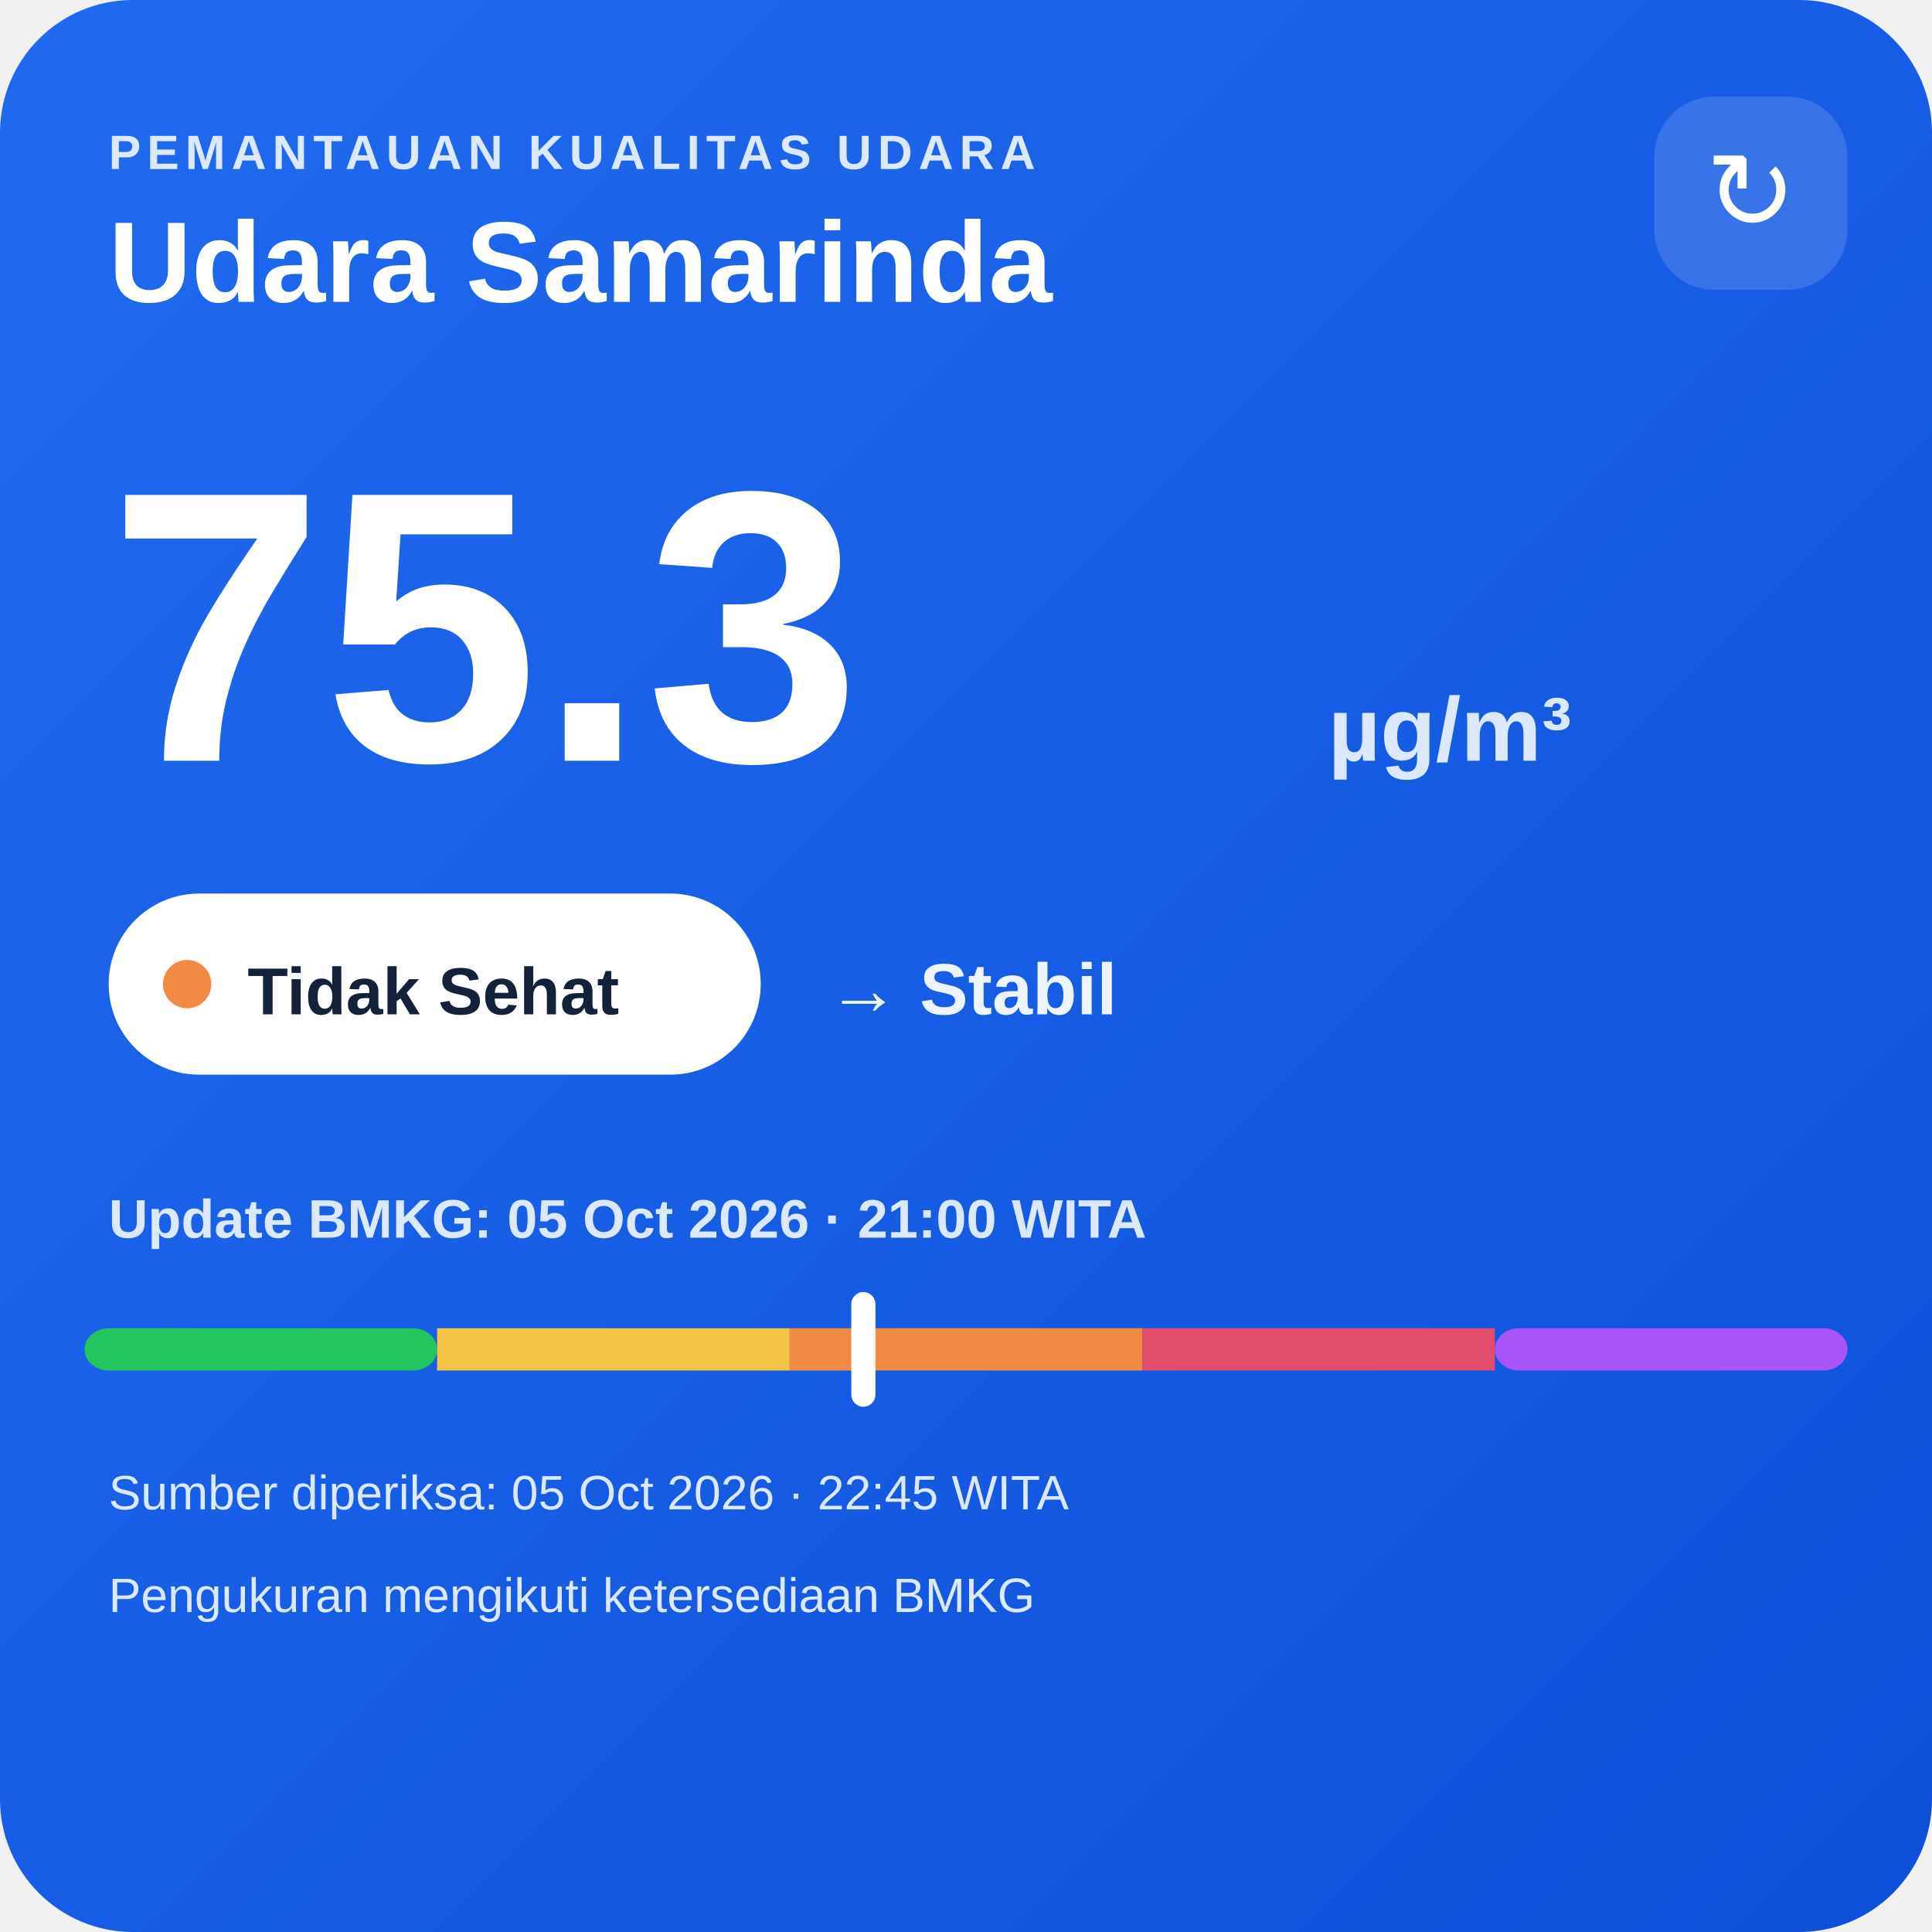
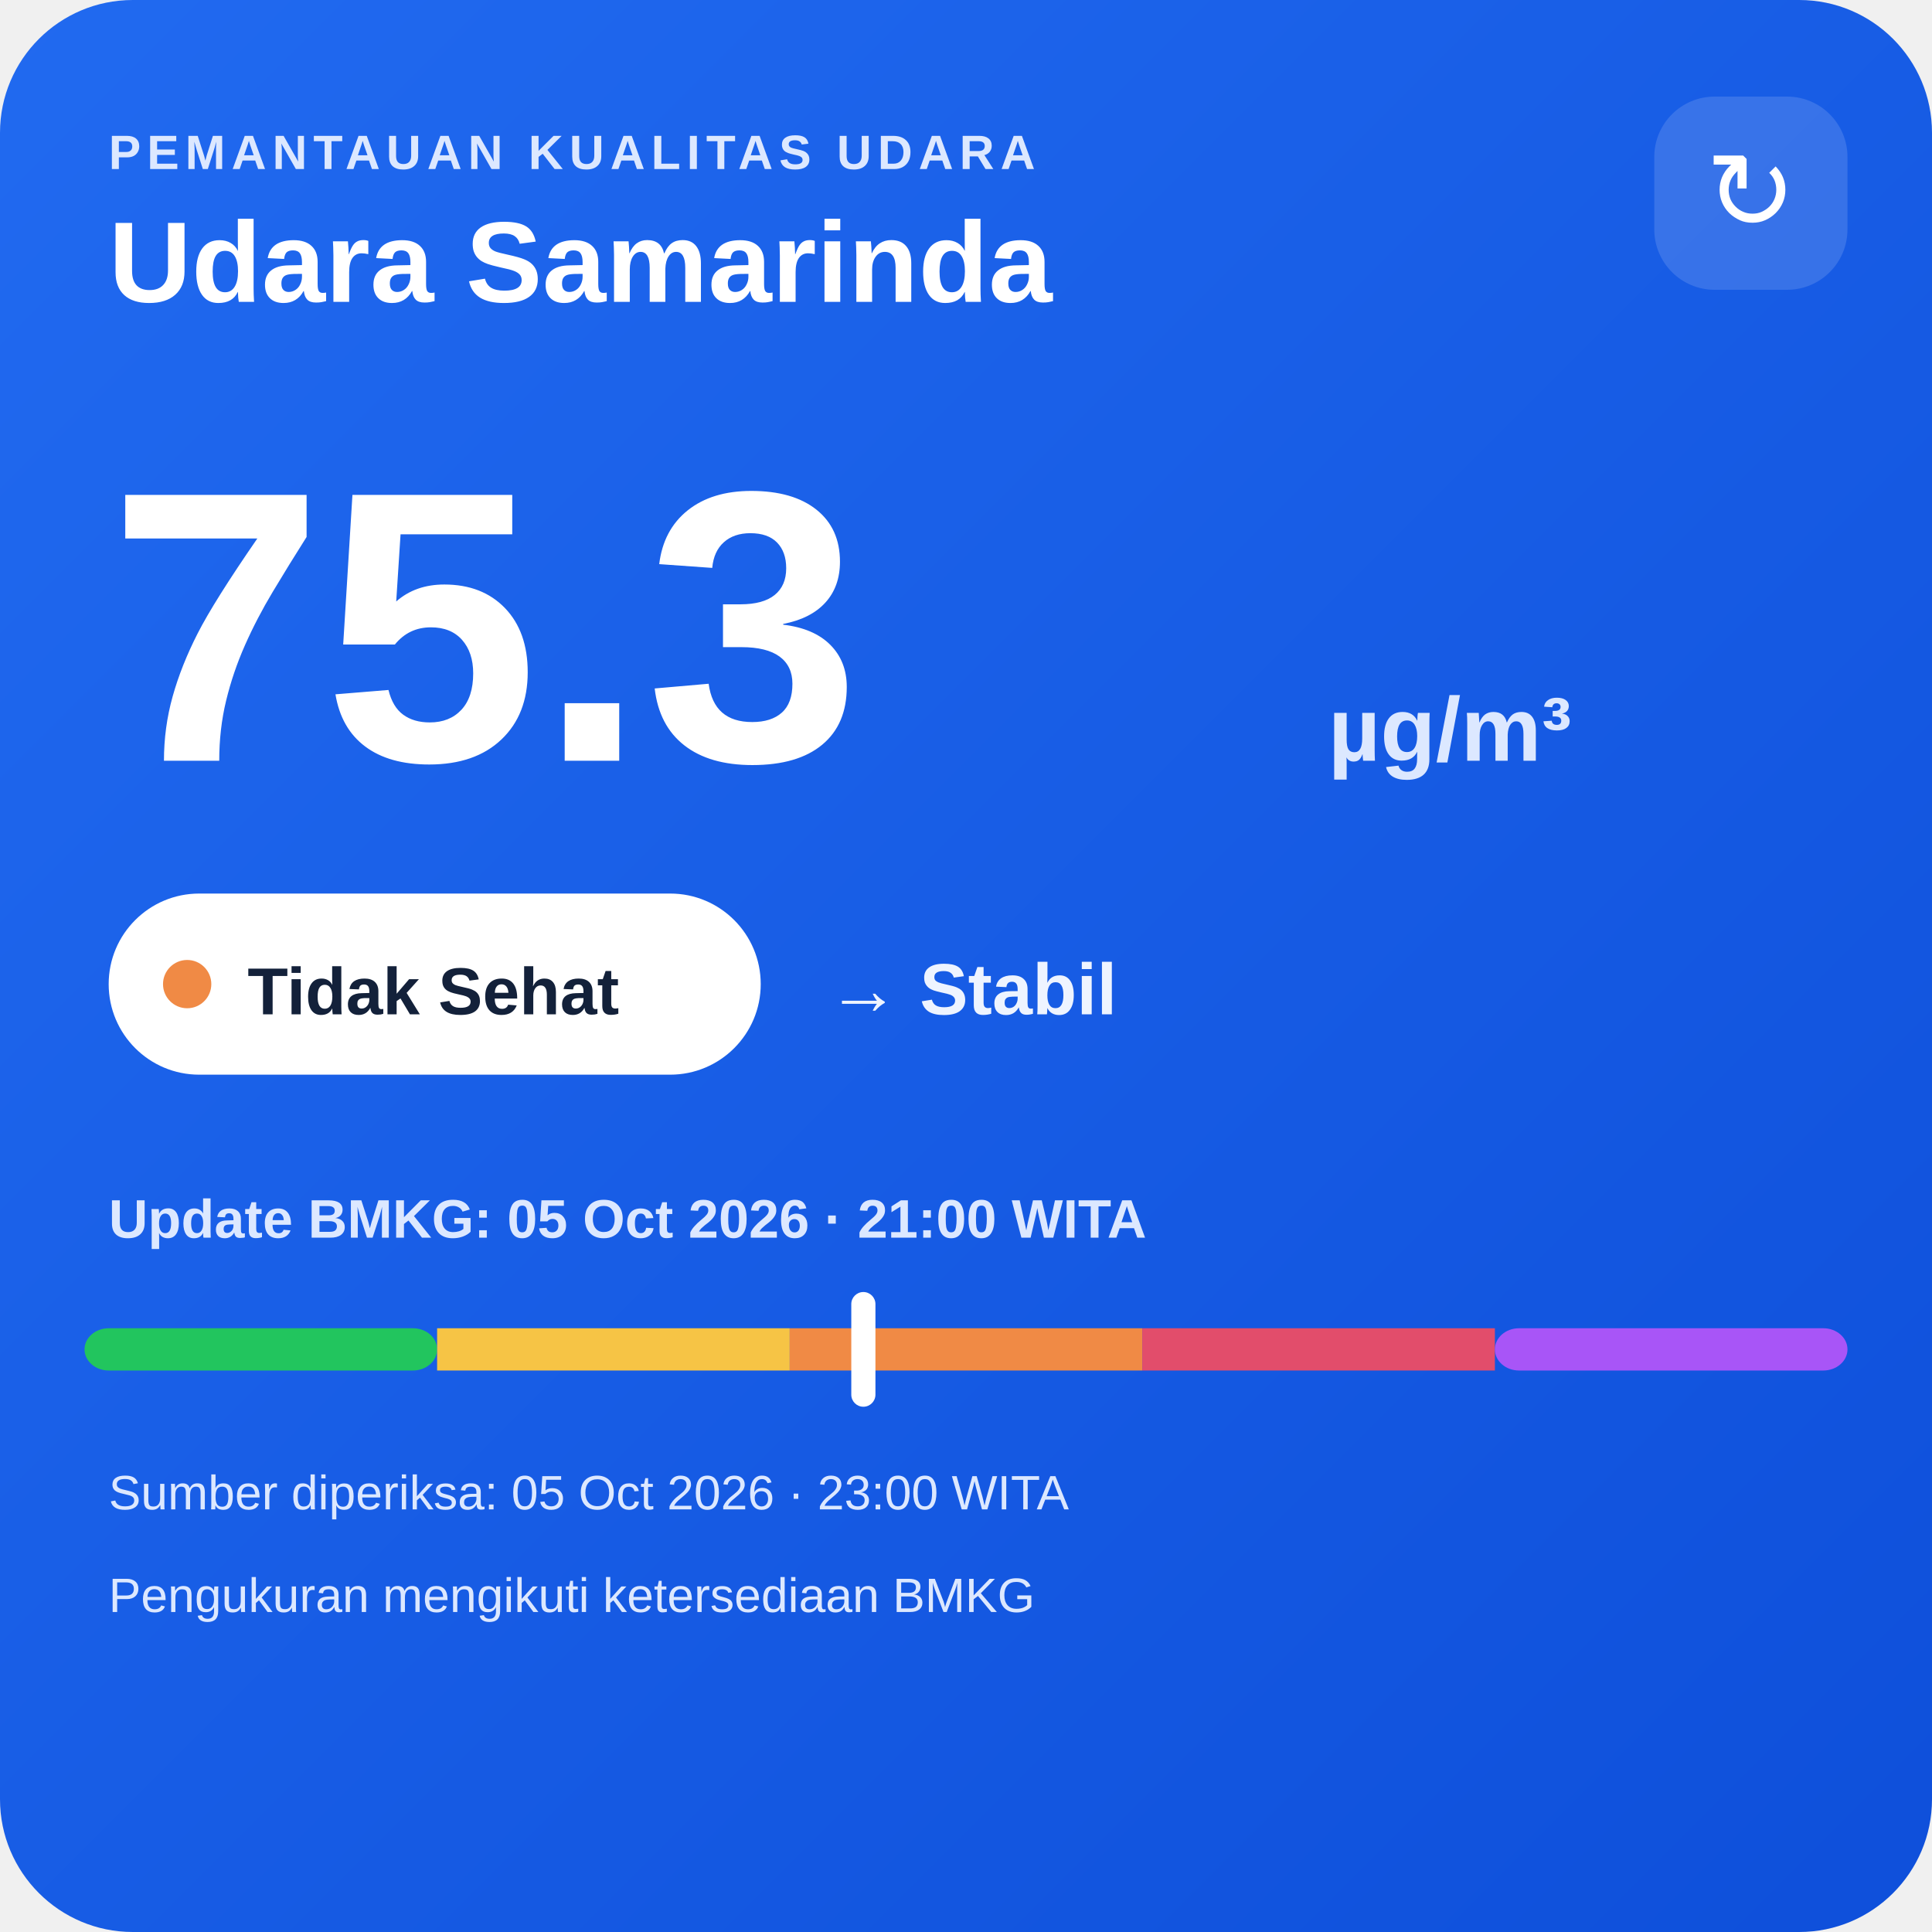
<svg xmlns="http://www.w3.org/2000/svg" width="320" height="320" viewBox="0 0 320 320">
  <defs>
    <linearGradient id="bg" x1="0" y1="0" x2="1" y2="1">
      <stop offset="0" stop-color="#216af0" />
      <stop offset="1" stop-color="#0e4fda" />
    </linearGradient>
  </defs>
  <rect width="320" height="320" rx="22" fill="url(#bg)" />
  <text x="18" y="28" fill="#dce8ff" font-family="Arial,sans-serif" font-size="8" font-weight="700" letter-spacing="1">PEMANTAUAN KUALITAS UDARA</text>
  <text x="18" y="50" fill="#ffffff" font-family="Arial,sans-serif" font-size="19" font-weight="700">Udara Samarinda</text>
  <rect x="274" y="16" width="32" height="32" rx="10" fill="#ffffff" fill-opacity=".14" />
  <text x="290" y="38" text-anchor="middle" fill="#ffffff" font-family="Arial,sans-serif" font-size="18">↻</text>
  <text x="18" y="126" fill="#ffffff" font-family="Arial,sans-serif" font-size="64" font-weight="800">75.3</text>
  <text x="220" y="126" fill="#dce8ff" font-family="Arial,sans-serif" font-size="15" font-weight="700">µg/m³</text>
  <rect x="18" y="148" width="108" height="30" rx="15" fill="#ffffff" />
  <circle cx="31" cy="163" r="4" fill="#f08a45" />
  <text x="41" y="168" fill="#13213a" font-family="Arial,sans-serif" font-size="11" font-weight="700">Tidak Sehat</text>
  <text x="137" y="168" fill="#eef4ff" font-family="Arial,sans-serif" font-size="12" font-weight="700">→ Stabil</text>
  <text x="18" y="205" fill="#dce8ff" font-family="Arial,sans-serif" font-size="9" font-weight="700">Update BMKG: 05 Oct 2026 · 21:00 WITA</text>
  <rect x="14" y="220" width="58.4" height="7" rx="4" fill="#22c55e" />
  <rect x="72.4" y="220" width="58.4" height="7" fill="#f6c445" />
  <rect x="130.8" y="220" width="58.4" height="7" fill="#f08a45" />
  <rect x="189.2" y="220" width="58.4" height="7" fill="#e24d6b" />
  <rect x="247.6" y="220" width="58.4" height="7" rx="4" fill="#a855f7" />
  <rect x="141.0" y="214" width="4" height="19" rx="2" fill="#ffffff" />
-   <text x="18" y="250" fill="#dce8ff" font-family="Arial,sans-serif" font-size="8">Sumber diperiksa: 05 Oct 2026 · 22:45 WITA</text>
+   <text x="18" y="250" fill="#dce8ff" font-family="Arial,sans-serif" font-size="8">Sumber diperiksa: 05 Oct 2026 · 23:00 WITA</text>
  <text x="18" y="267" fill="#dce8ff" font-family="Arial,sans-serif" font-size="8">Pengukuran mengikuti ketersediaan BMKG</text>
</svg>
